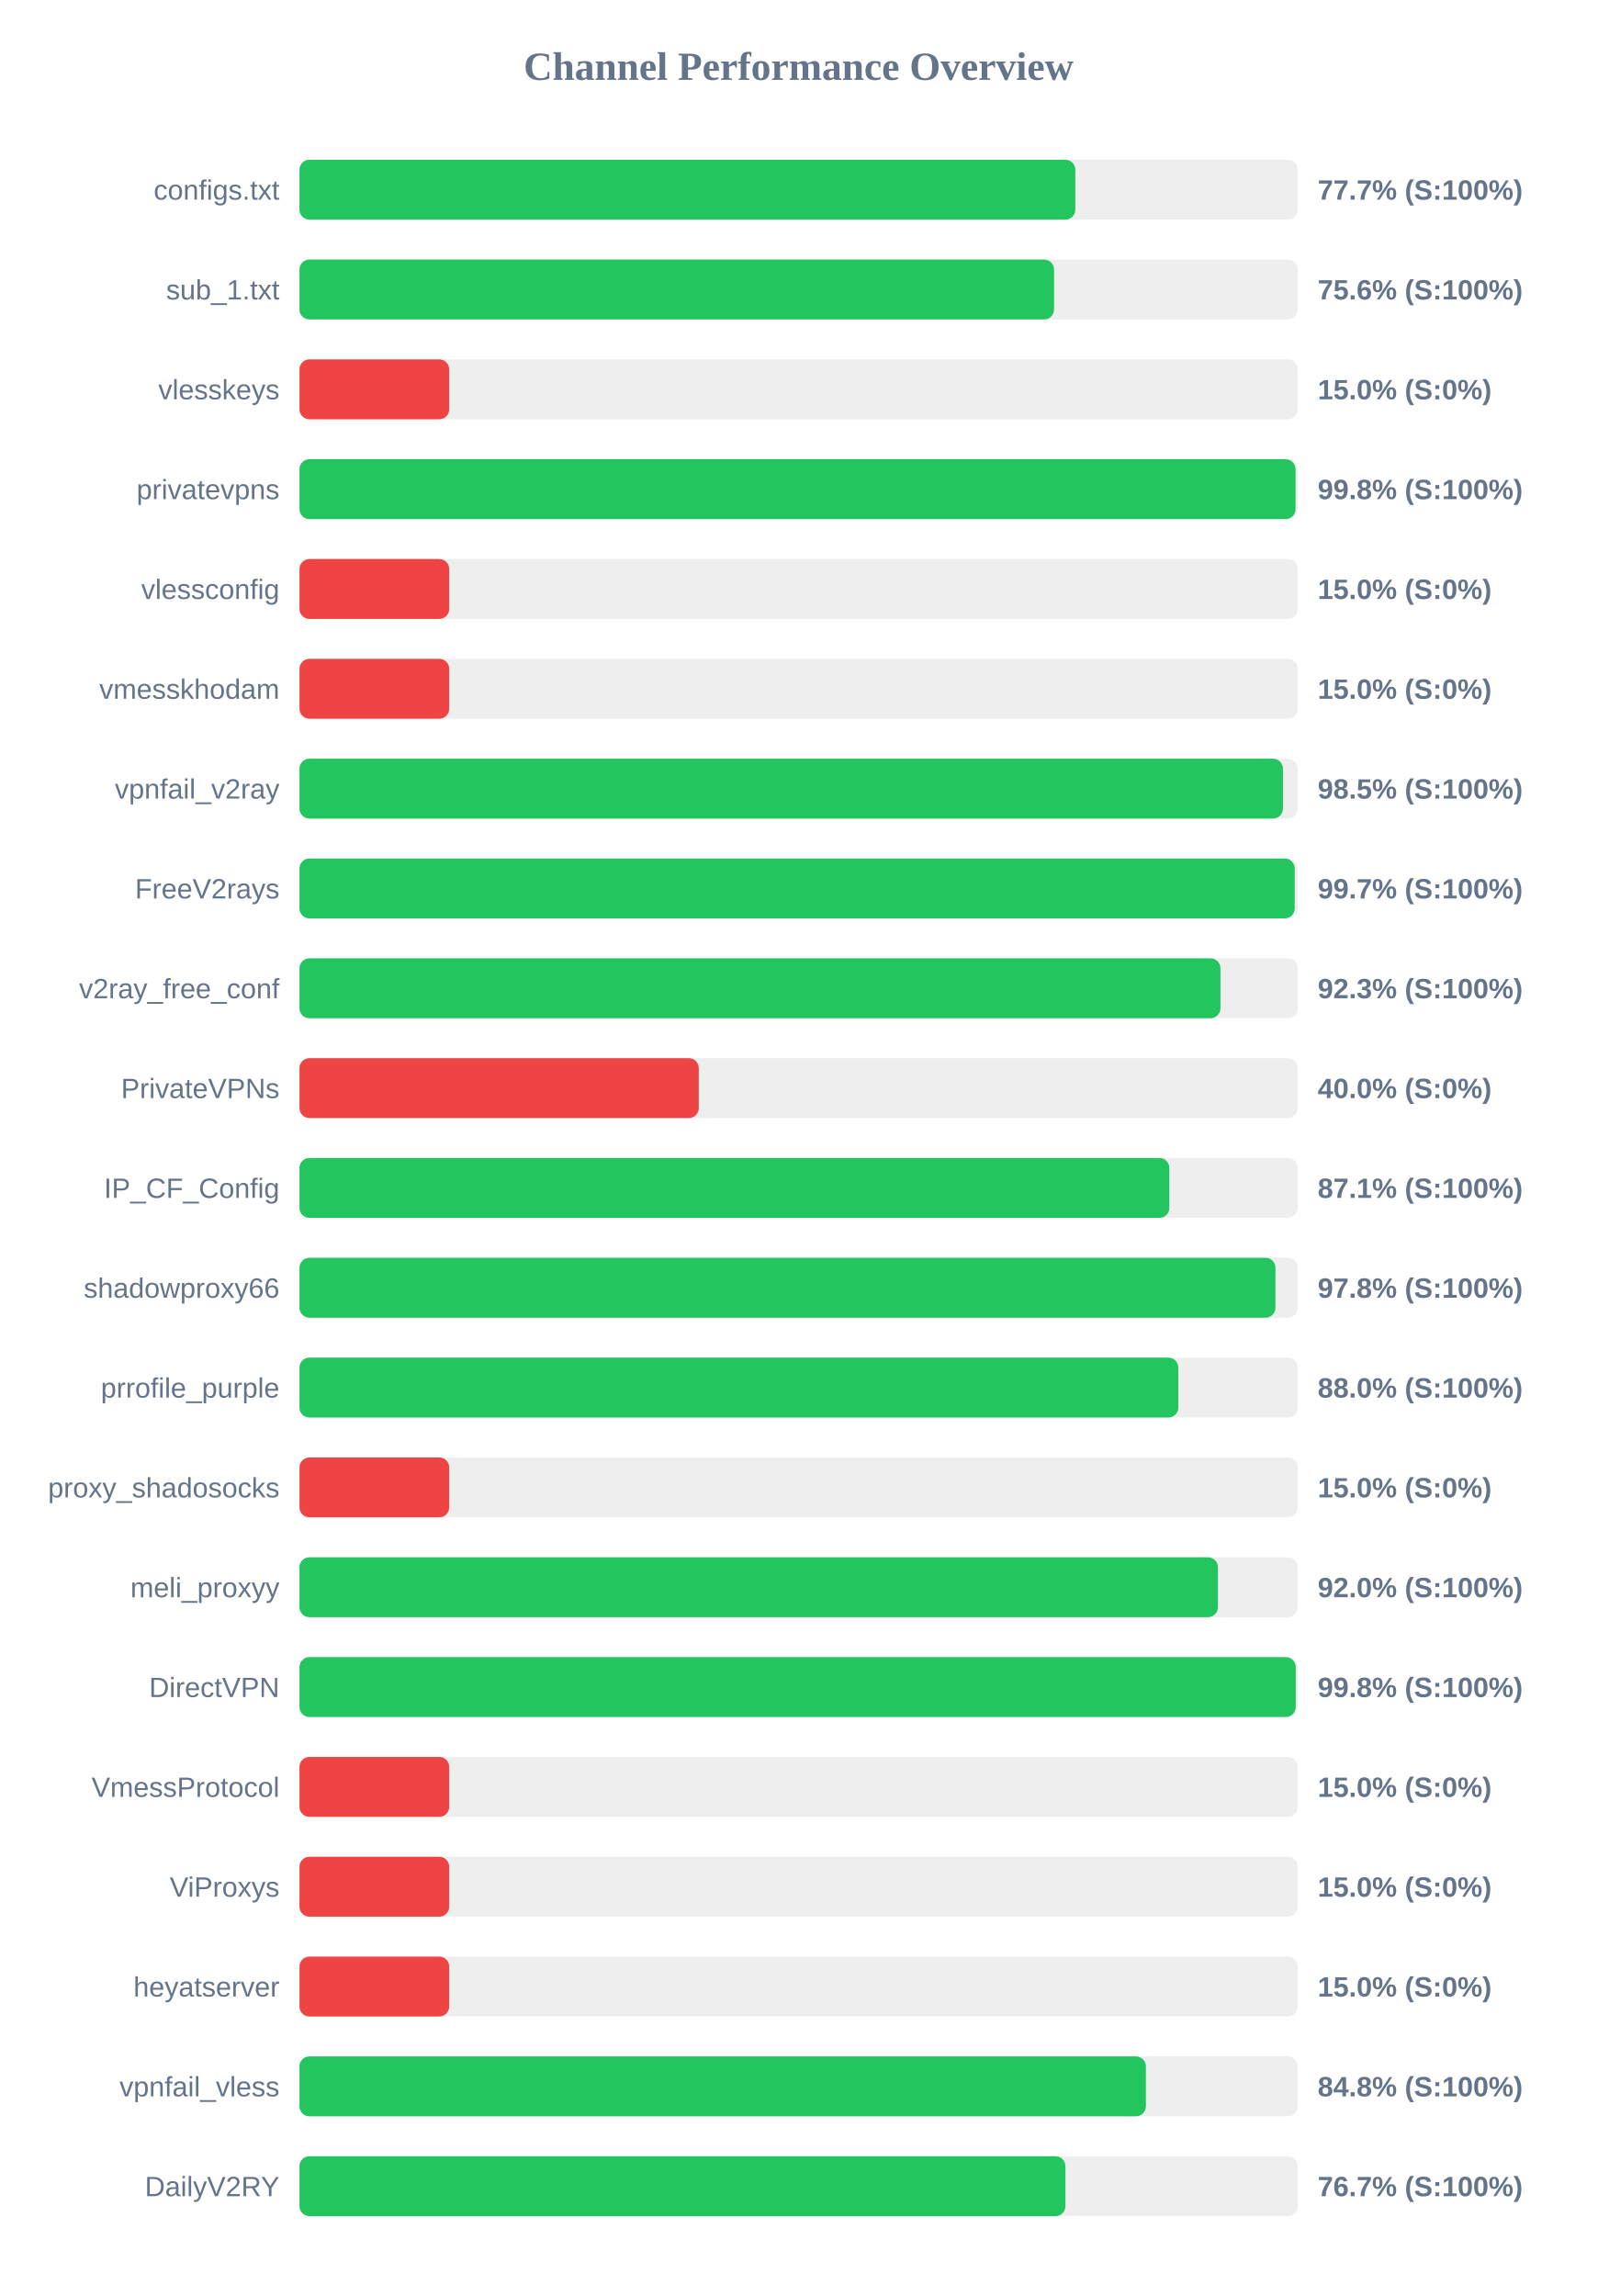
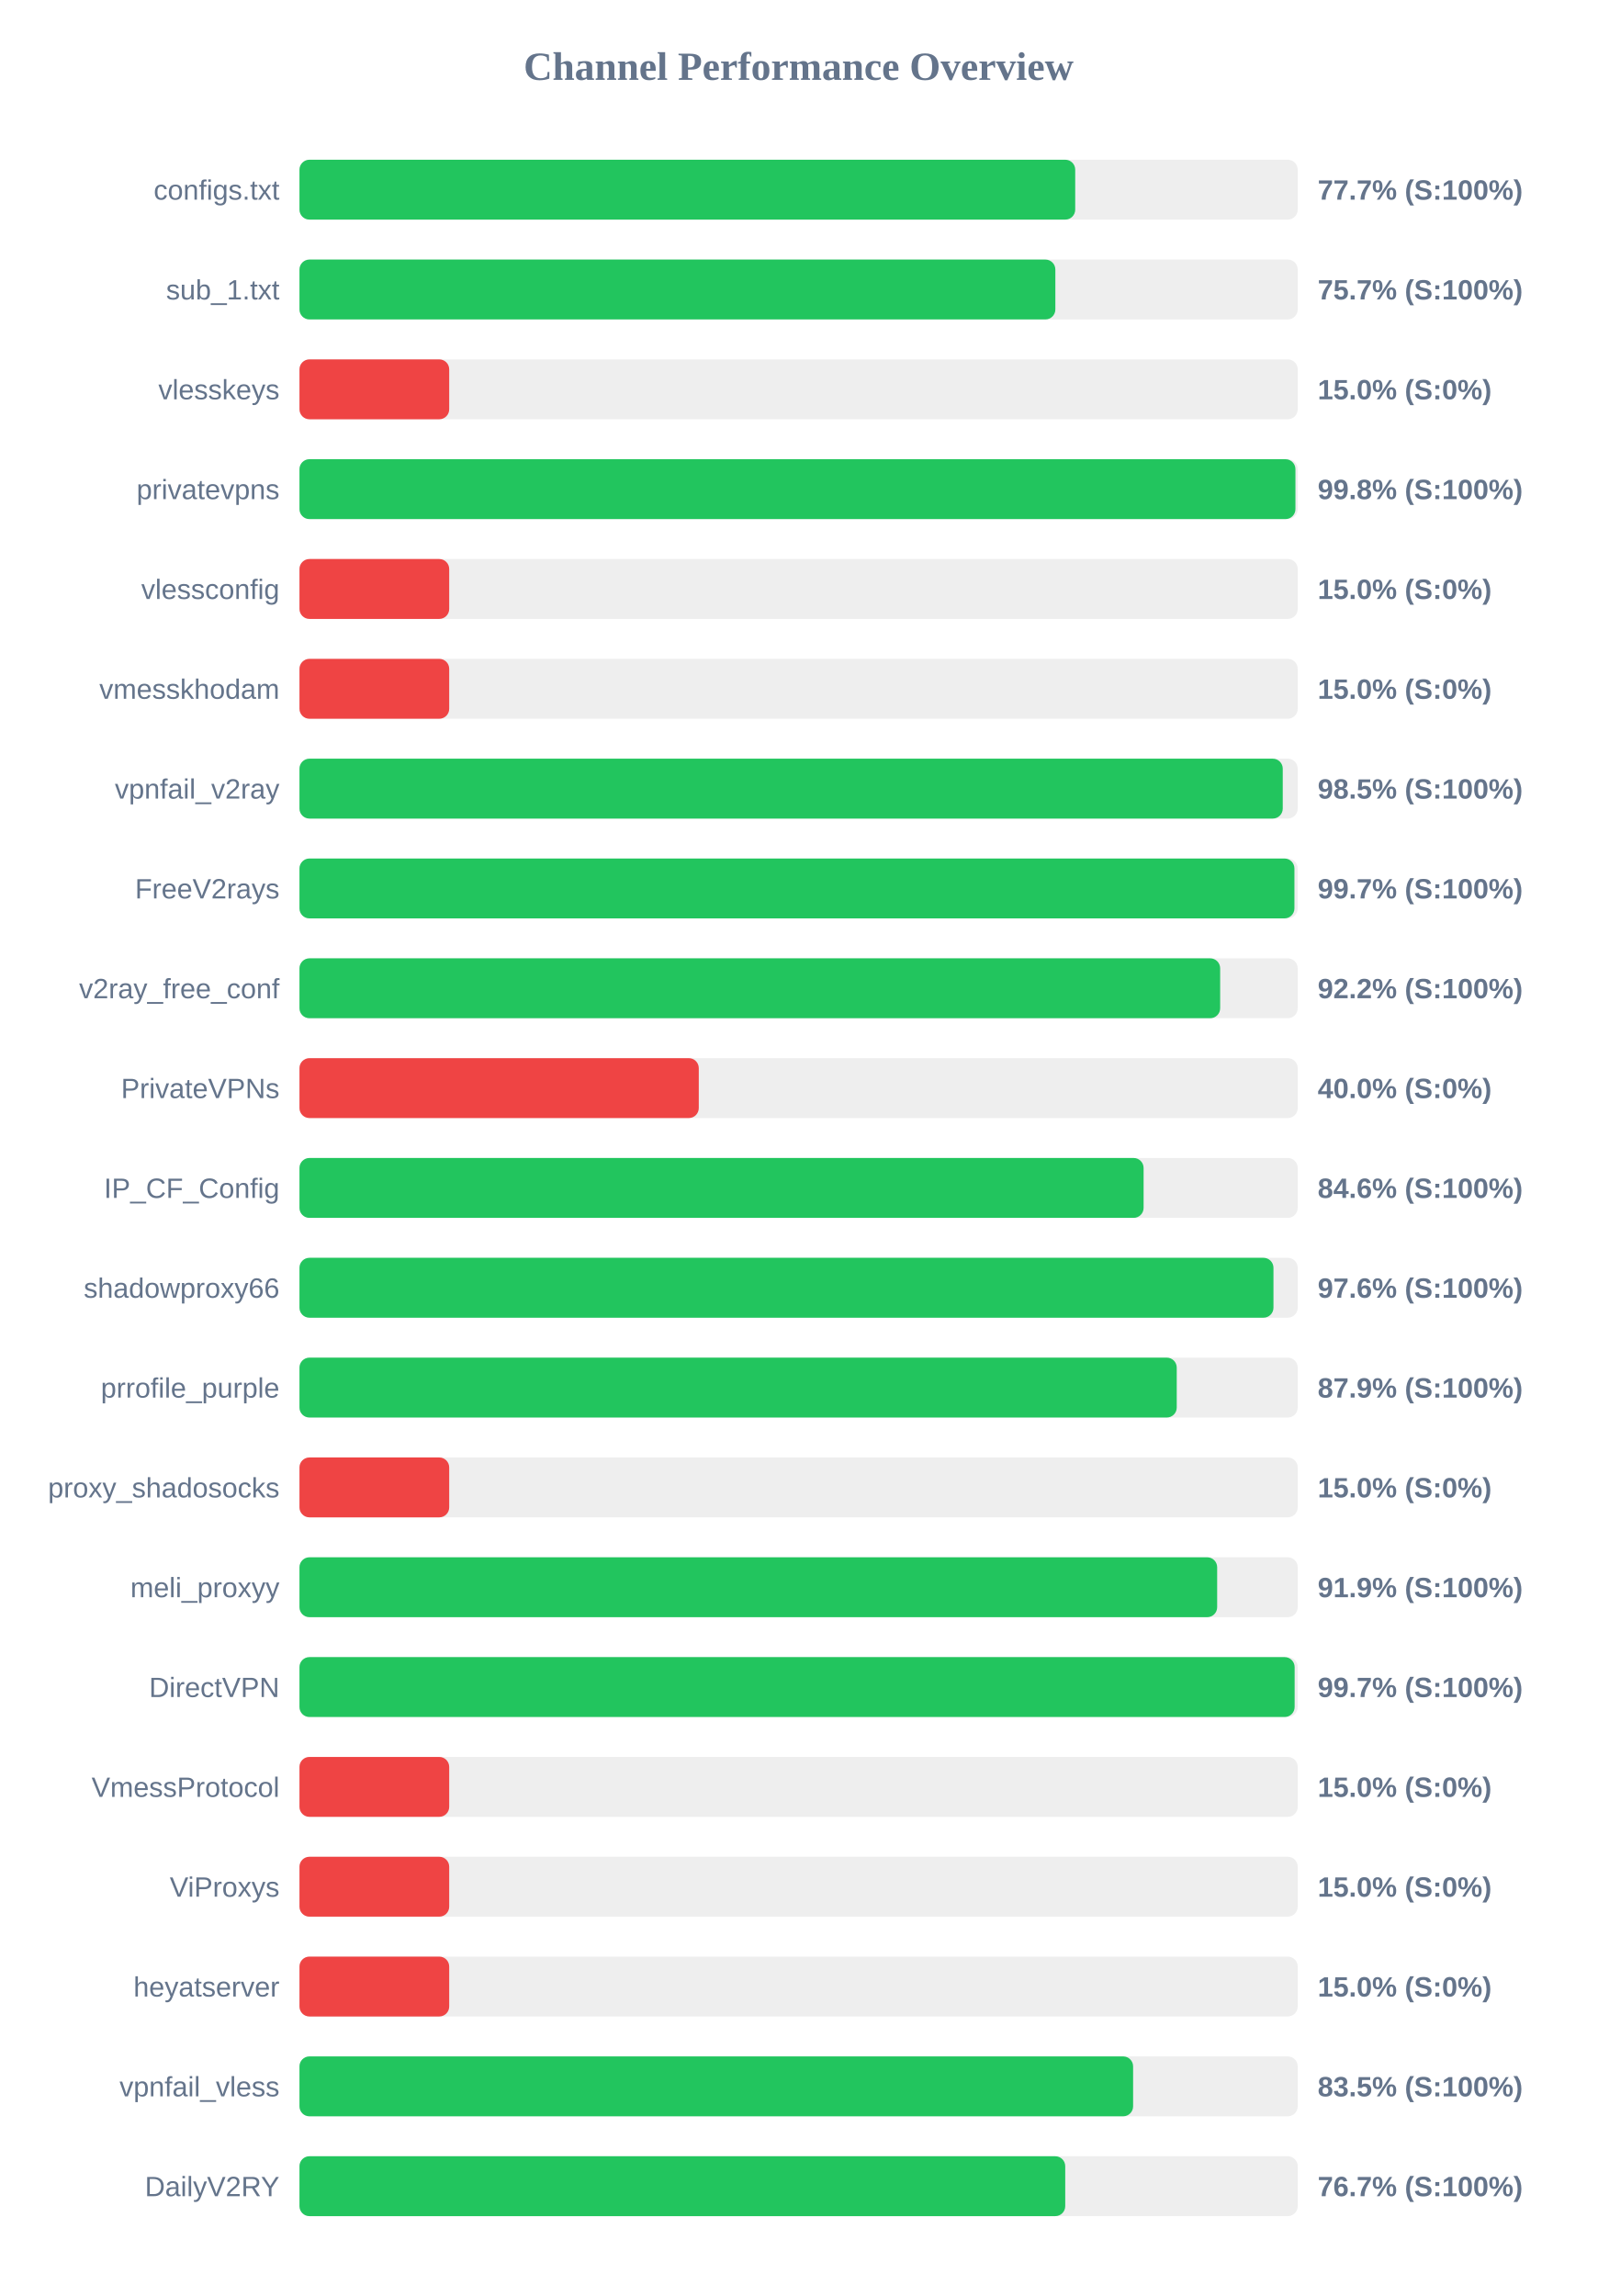
<svg xmlns="http://www.w3.org/2000/svg" width="800" height="1150" version="1.1">
  <style>
        .row { font: 14px Arial; fill: #64748b; }
        .score { font: bold 14px Arial; fill: #64748b; }
    </style>
  <text x="400" y="40" text-anchor="middle" font-size="20px" font-weight="bold" fill="#64748b">Channel Performance Overview</text>
  <rect x="150" y="80" width="500" height="30" fill="#eee" rx="5" />
-   <rect x="150" y="80" width="388.6" height="30" fill="#22c55e" rx="5" />
+   <rect x="150" y="80" width="388.55" height="30" fill="#22c55e" rx="5" />
  <text x="140" y="100" text-anchor="end" class="row">configs.txt</text>
  <text x="660" y="100" text-anchor="start" class="score">77.7% (S:100%)</text>
  <rect x="150" y="130" width="500" height="30" fill="#eee" rx="5" />
-   <rect x="150" y="130" width="377.95" height="30" fill="#22c55e" rx="5" />
+   <rect x="150" y="130" width="378.6" height="30" fill="#22c55e" rx="5" />
  <text x="140" y="150" text-anchor="end" class="row">sub_1.txt</text>
-   <text x="660" y="150" text-anchor="start" class="score">75.6% (S:100%)</text>
+   <text x="660" y="150" text-anchor="start" class="score">75.7% (S:100%)</text>
  <rect x="150" y="180" width="500" height="30" fill="#eee" rx="5" />
  <rect x="150" y="180" width="75.0" height="30" fill="#ef4444" rx="5" />
  <text x="140" y="200" text-anchor="end" class="row">vlesskeys</text>
  <text x="660" y="200" text-anchor="start" class="score">15.0% (S:0%)</text>
  <rect x="150" y="230" width="500" height="30" fill="#eee" rx="5" />
-   <rect x="150" y="230" width="498.9" height="30" fill="#22c55e" rx="5" />
+   <rect x="150" y="230" width="498.85" height="30" fill="#22c55e" rx="5" />
  <text x="140" y="250" text-anchor="end" class="row">privatevpns</text>
  <text x="660" y="250" text-anchor="start" class="score">99.8% (S:100%)</text>
  <rect x="150" y="280" width="500" height="30" fill="#eee" rx="5" />
  <rect x="150" y="280" width="75.0" height="30" fill="#ef4444" rx="5" />
  <text x="140" y="300" text-anchor="end" class="row">vlessconfig</text>
  <text x="660" y="300" text-anchor="start" class="score">15.0% (S:0%)</text>
  <rect x="150" y="330" width="500" height="30" fill="#eee" rx="5" />
  <rect x="150" y="330" width="75.0" height="30" fill="#ef4444" rx="5" />
  <text x="140" y="350" text-anchor="end" class="row">vmesskhodam</text>
  <text x="660" y="350" text-anchor="start" class="score">15.0% (S:0%)</text>
  <rect x="150" y="380" width="500" height="30" fill="#eee" rx="5" />
-   <rect x="150" y="380" width="492.6" height="30" fill="#22c55e" rx="5" />
+   <rect x="150" y="380" width="492.5" height="30" fill="#22c55e" rx="5" />
  <text x="140" y="400" text-anchor="end" class="row">vpnfail_v2ray</text>
  <text x="660" y="400" text-anchor="start" class="score">98.5% (S:100%)</text>
  <rect x="150" y="430" width="500" height="30" fill="#eee" rx="5" />
-   <rect x="150" y="430" width="498.5" height="30" fill="#22c55e" rx="5" />
+   <rect x="150" y="430" width="498.35" height="30" fill="#22c55e" rx="5" />
  <text x="140" y="450" text-anchor="end" class="row">FreeV2rays</text>
  <text x="660" y="450" text-anchor="start" class="score">99.7% (S:100%)</text>
  <rect x="150" y="480" width="500" height="30" fill="#eee" rx="5" />
-   <rect x="150" y="480" width="461.3" height="30" fill="#22c55e" rx="5" />
+   <rect x="150" y="480" width="461.15" height="30" fill="#22c55e" rx="5" />
  <text x="140" y="500" text-anchor="end" class="row">v2ray_free_conf</text>
-   <text x="660" y="500" text-anchor="start" class="score">92.3% (S:100%)</text>
+   <text x="660" y="500" text-anchor="start" class="score">92.2% (S:100%)</text>
  <rect x="150" y="530" width="500" height="30" fill="#eee" rx="5" />
  <rect x="150" y="530" width="200.0" height="30" fill="#ef4444" rx="5" />
  <text x="140" y="550" text-anchor="end" class="row">PrivateVPNs</text>
  <text x="660" y="550" text-anchor="start" class="score">40.0% (S:0%)</text>
  <rect x="150" y="580" width="500" height="30" fill="#eee" rx="5" />
-   <rect x="150" y="580" width="435.7" height="30" fill="#22c55e" rx="5" />
+   <rect x="150" y="580" width="422.8" height="30" fill="#22c55e" rx="5" />
  <text x="140" y="600" text-anchor="end" class="row">IP_CF_Config</text>
-   <text x="660" y="600" text-anchor="start" class="score">87.1% (S:100%)</text>
+   <text x="660" y="600" text-anchor="start" class="score">84.6% (S:100%)</text>
  <rect x="150" y="630" width="500" height="30" fill="#eee" rx="5" />
-   <rect x="150" y="630" width="488.85" height="30" fill="#22c55e" rx="5" />
+   <rect x="150" y="630" width="487.85" height="30" fill="#22c55e" rx="5" />
  <text x="140" y="650" text-anchor="end" class="row">shadowproxy66</text>
-   <text x="660" y="650" text-anchor="start" class="score">97.8% (S:100%)</text>
+   <text x="660" y="650" text-anchor="start" class="score">97.6% (S:100%)</text>
  <rect x="150" y="680" width="500" height="30" fill="#eee" rx="5" />
-   <rect x="150" y="680" width="440.2" height="30" fill="#22c55e" rx="5" />
+   <rect x="150" y="680" width="439.4" height="30" fill="#22c55e" rx="5" />
  <text x="140" y="700" text-anchor="end" class="row">prrofile_purple</text>
-   <text x="660" y="700" text-anchor="start" class="score">88.0% (S:100%)</text>
+   <text x="660" y="700" text-anchor="start" class="score">87.9% (S:100%)</text>
  <rect x="150" y="730" width="500" height="30" fill="#eee" rx="5" />
  <rect x="150" y="730" width="75.0" height="30" fill="#ef4444" rx="5" />
  <text x="140" y="750" text-anchor="end" class="row">proxy_shadosocks</text>
  <text x="660" y="750" text-anchor="start" class="score">15.0% (S:0%)</text>
  <rect x="150" y="780" width="500" height="30" fill="#eee" rx="5" />
-   <rect x="150" y="780" width="460.05" height="30" fill="#22c55e" rx="5" />
+   <rect x="150" y="780" width="459.65" height="30" fill="#22c55e" rx="5" />
  <text x="140" y="800" text-anchor="end" class="row">meli_proxyy</text>
-   <text x="660" y="800" text-anchor="start" class="score">92.0% (S:100%)</text>
+   <text x="660" y="800" text-anchor="start" class="score">91.9% (S:100%)</text>
  <rect x="150" y="830" width="500" height="30" fill="#eee" rx="5" />
-   <rect x="150" y="830" width="499.0" height="30" fill="#22c55e" rx="5" />
+   <rect x="150" y="830" width="498.45" height="30" fill="#22c55e" rx="5" />
  <text x="140" y="850" text-anchor="end" class="row">DirectVPN</text>
-   <text x="660" y="850" text-anchor="start" class="score">99.8% (S:100%)</text>
+   <text x="660" y="850" text-anchor="start" class="score">99.7% (S:100%)</text>
  <rect x="150" y="880" width="500" height="30" fill="#eee" rx="5" />
  <rect x="150" y="880" width="75.0" height="30" fill="#ef4444" rx="5" />
  <text x="140" y="900" text-anchor="end" class="row">VmessProtocol</text>
  <text x="660" y="900" text-anchor="start" class="score">15.0% (S:0%)</text>
  <rect x="150" y="930" width="500" height="30" fill="#eee" rx="5" />
  <rect x="150" y="930" width="75.0" height="30" fill="#ef4444" rx="5" />
  <text x="140" y="950" text-anchor="end" class="row">ViProxys</text>
  <text x="660" y="950" text-anchor="start" class="score">15.0% (S:0%)</text>
  <rect x="150" y="980" width="500" height="30" fill="#eee" rx="5" />
  <rect x="150" y="980" width="75.0" height="30" fill="#ef4444" rx="5" />
  <text x="140" y="1000" text-anchor="end" class="row">heyatserver</text>
  <text x="660" y="1000" text-anchor="start" class="score">15.0% (S:0%)</text>
  <rect x="150" y="1030" width="500" height="30" fill="#eee" rx="5" />
-   <rect x="150" y="1030" width="423.95" height="30" fill="#22c55e" rx="5" />
+   <rect x="150" y="1030" width="417.55" height="30" fill="#22c55e" rx="5" />
  <text x="140" y="1050" text-anchor="end" class="row">vpnfail_vless</text>
-   <text x="660" y="1050" text-anchor="start" class="score">84.8% (S:100%)</text>
+   <text x="660" y="1050" text-anchor="start" class="score">83.5% (S:100%)</text>
  <rect x="150" y="1080" width="500" height="30" fill="#eee" rx="5" />
-   <rect x="150" y="1080" width="383.65" height="30" fill="#22c55e" rx="5" />
+   <rect x="150" y="1080" width="383.55" height="30" fill="#22c55e" rx="5" />
  <text x="140" y="1100" text-anchor="end" class="row">DailyV2RY</text>
  <text x="660" y="1100" text-anchor="start" class="score">76.7% (S:100%)</text>
</svg>
